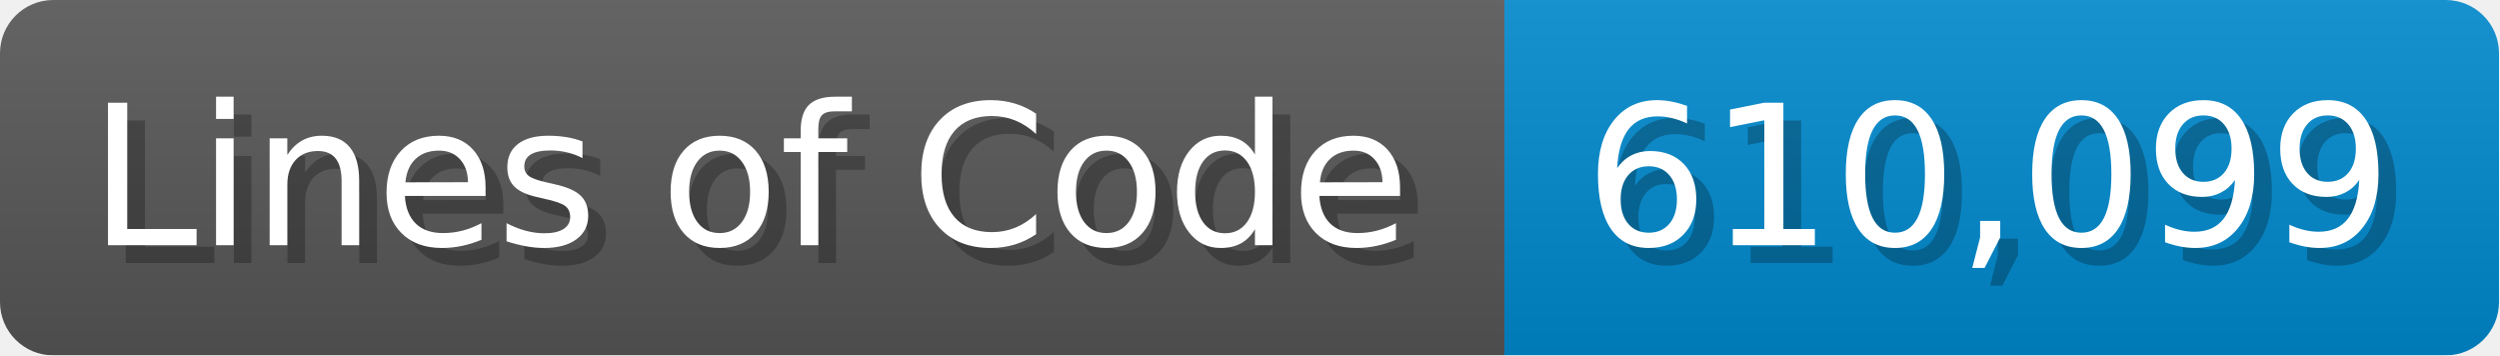
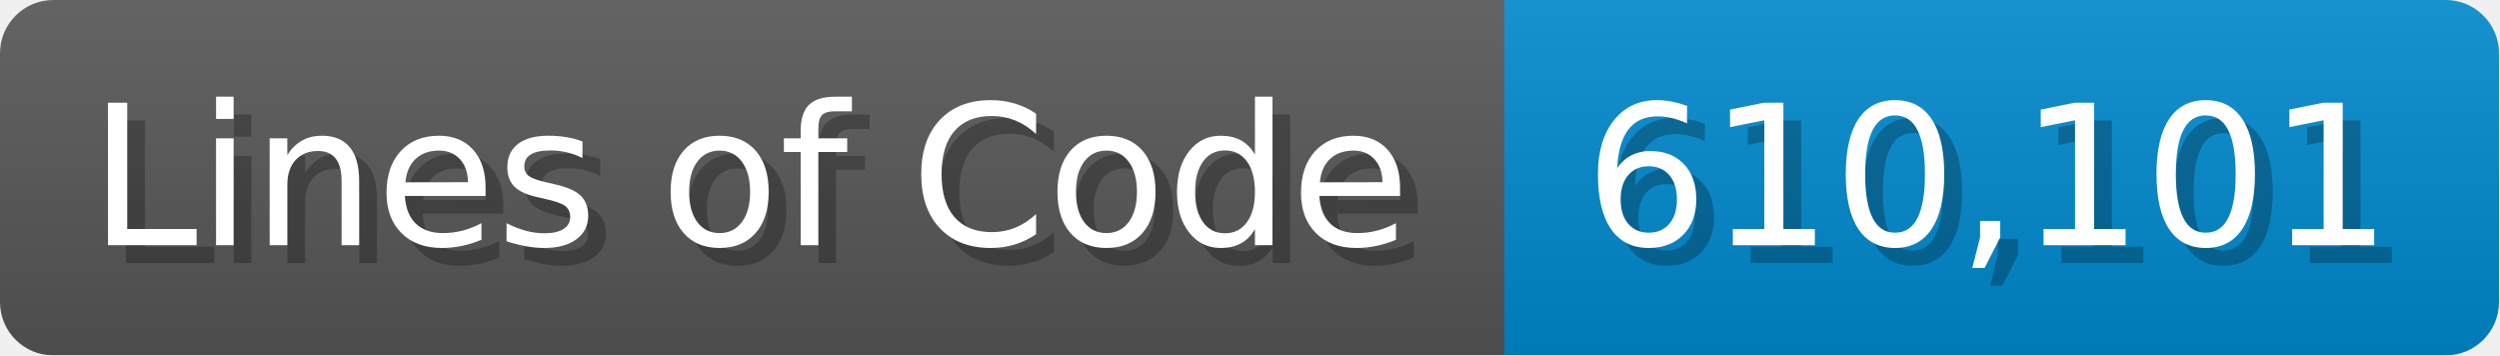
<svg xmlns="http://www.w3.org/2000/svg" width="140.7" height="20" viewBox="0 0 1407 200">
  <linearGradient id="a" x2="0" y2="100%">
    <stop offset="0" stop-opacity=".1" stop-color="#EEE" />
    <stop offset="1" stop-opacity=".1" />
  </linearGradient>
  <mask id="m">
    <rect width="1407" height="200" rx="30" fill="#FFF" />
  </mask>
  <g mask="url(#m)">
    <rect width="847" height="200" fill="#555" />
    <rect width="560" height="200" fill="#08C" x="847" />
    <rect width="1407" height="200" fill="url(#a)" />
  </g>
  <g fill="#fff" text-anchor="start" font-family="Verdana,DejaVu Sans,sans-serif" font-size="110">
    <text x="60" y="148" textLength="747" fill="#000" opacity="0.25">Lines of Code</text>
    <text x="50" y="138" textLength="747">Lines of Code</text>
-     <text x="902" y="148" textLength="460" fill="#000" opacity="0.25">610,099</text>
-     <text x="892" y="138" textLength="460">610,099</text>
+     <text x="902" y="148" textLength="460" fill="#000" opacity="0.25">610,101</text>
+     <text x="892" y="138" textLength="460">610,101</text>
  </g>
</svg>
